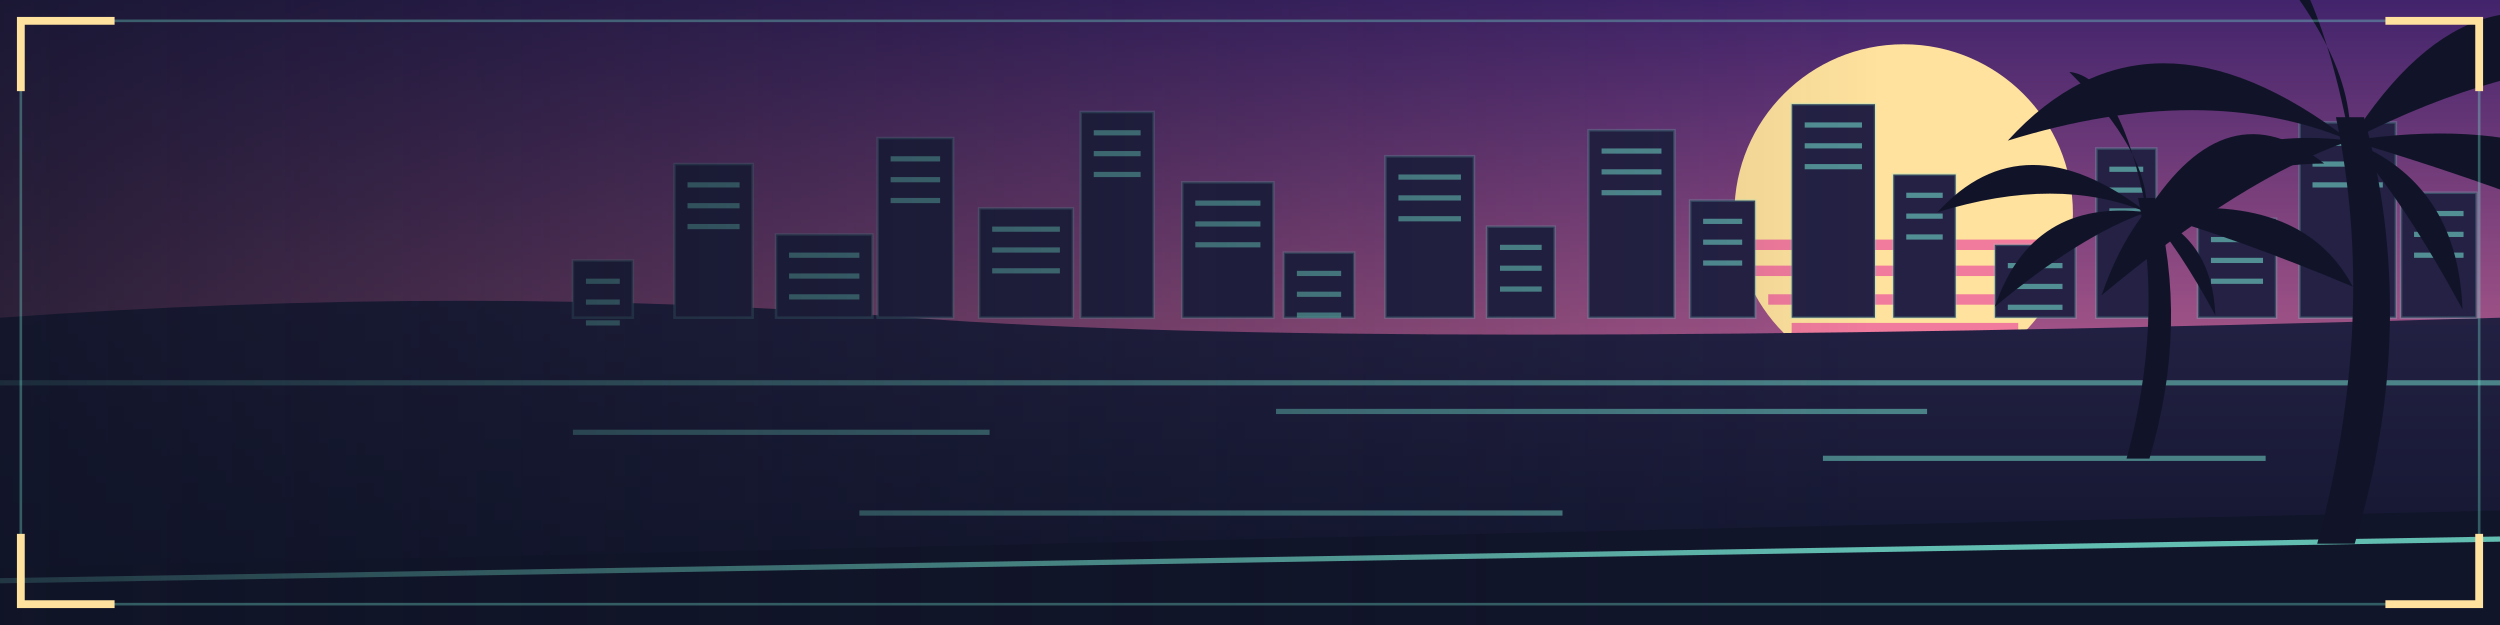
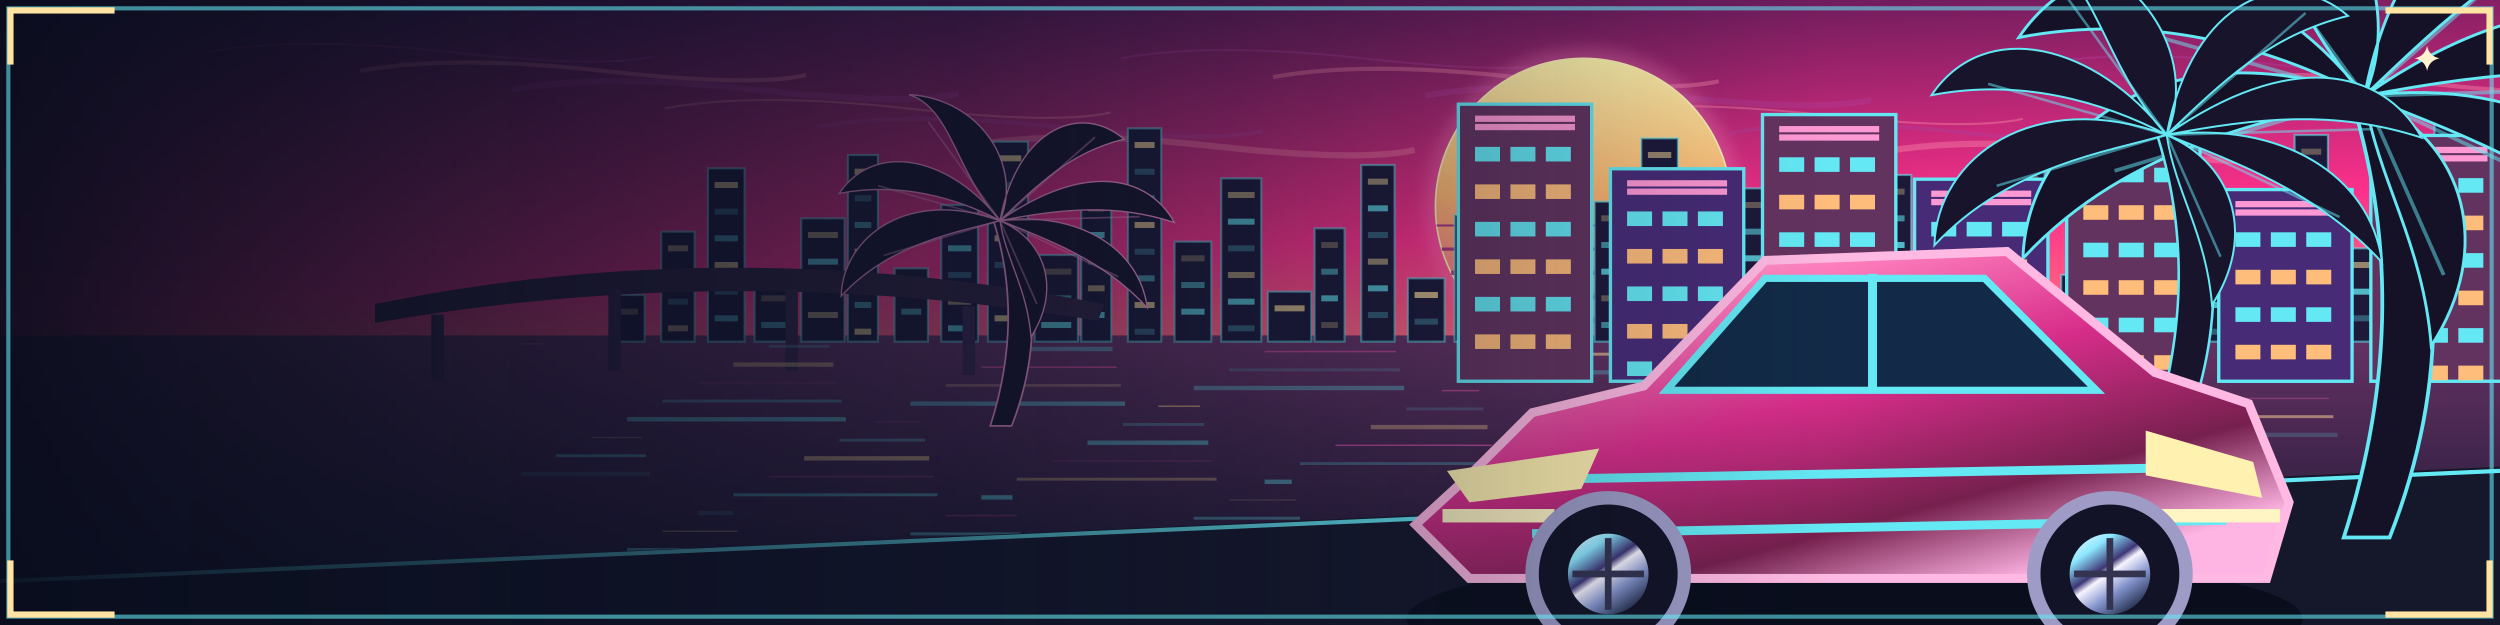
- <svg xmlns="http://www.w3.org/2000/svg" width="960" height="240" viewBox="0 0 960 240">
+ <svg xmlns="http://www.w3.org/2000/svg" viewBox="0 0 1200 300" width="1200" height="300">
  <defs>
-     <linearGradient id="sky" x2="0" y2="1">
-       <stop stop-color="#42246c" />
-       <stop offset="1" stop-color="#f17b9d" />
+     <linearGradient id="metal" x2="1" y2="1">
+       <stop stop-color="#fff9e2" />
+       <stop offset=".15" stop-color="#64e9f4" />
+       <stop offset=".34" stop-color="#612d70" />
+       <stop offset=".48" stop-color="#fff5e9" />
+       <stop offset=".64" stop-color="#64e9f4" />
+       <stop offset=".83" stop-color="#552347" />
+       <stop offset="1" stop-color="#ffdc9c" />
+     </linearGradient>
+     <linearGradient id="gold" x2=".7" y2="1">
+       <stop stop-color="#fff7b4" />
+       <stop offset=".26" stop-color="#eeb34c" />
+       <stop offset=".48" stop-color="#855020" />
+       <stop offset=".7" stop-color="#ffdc83" />
+       <stop offset="1" stop-color="#b4672b" />
+     </linearGradient>
+     <linearGradient id="pink" x2=".7" y2="1">
+       <stop stop-color="#fff0fa" />
+       <stop offset=".24" stop-color="#ff82bf" />
+       <stop offset=".52" stop-color="#d72d8a" />
+       <stop offset=".8" stop-color="#76204e" />
+       <stop offset="1" stop-color="#ffb5e4" />
+     </linearGradient>
+     <linearGradient id="chrome" x2=".7" y2="1">
+       <stop stop-color="#fff" />
+       <stop offset=".26" stop-color="#8ce7ff" />
+       <stop offset=".48" stop-color="#3d3575" />
+       <stop offset=".56" stop-color="#f7f4ff" />
+       <stop offset=".76" stop-color="#8192cb" />
+       <stop offset="1" stop-color="#25304e" />
+     </linearGradient>
+     <linearGradient id="sun" x2="0" y2="1">
+       <stop stop-color="#fff4ac" />
+       <stop offset=".46" stop-color="#ffb66f" />
+       <stop offset="1" stop-color="#f84a9e" />
+     </linearGradient>
+     <linearGradient id="body" x2=".7" y2="1">
+       <stop stop-color="#533267" />
+       <stop offset=".45" stop-color="#231837" />
+       <stop offset="1" stop-color="#0b1023" />
+     </linearGradient>
+     <radialGradient id="halo">
+       <stop stop-color="#64e9f4" stop-opacity=".53" />
+       <stop offset="1" stop-color="#64e9f4" stop-opacity="0" />
+     </radialGradient>
+     <filter id="glow" x="-50%" y="-50%" width="200%" height="200%">
+       <feGaussianBlur stdDeviation="3.5" />
+     </filter>
+   </defs>
+   <defs>
+     <linearGradient id="sky" x2=".2" y2="1">
+       <stop stop-color="#351449" />
+       <stop offset=".48" stop-color="#ff318c" />
+       <stop offset=".82" stop-color="#ffac70" />
+       <stop offset="1" stop-color="#322251" />
    </linearGradient>
    <linearGradient id="water" x2="0" y2="1">
-       <stop stop-color="#242144" />
-       <stop offset="1" stop-color="#10152c" />
-     </linearGradient>
-     <linearGradient id="fade">
-       <stop stop-color="#101426" stop-opacity=".8" />
-       <stop offset=".75" stop-color="#101426" stop-opacity="0" />
+       <stop stop-color="#653264" />
+       <stop offset="1" stop-color="#11142b" />
+     </linearGradient>
+     <linearGradient id="left">
+       <stop stop-color="#080c1c" stop-opacity=".96" />
+       <stop offset=".38" stop-color="#0d1226" stop-opacity=".58" />
+       <stop offset=".73" stop-color="#0e1424" stop-opacity="0" />
    </linearGradient>
  </defs>
-   <rect width="960" height="240" fill="url(#sky)" />
-   <circle cx="731" cy="82" r="65" fill="#ffe29d" />
-   <path d="M667 94h128m-123 10h118m-111 11h104m-95 11h87" stroke="#f17b9d" stroke-width="4" />
-   <path d="M0 122q180-13 350 0t610 0v118H0Z" fill="url(#water)" />
-   <path d="M220 122V100h23v22z" fill="#242144" stroke="#78e9d5" stroke-opacity=".22" />
-   <path d="M225 108h13m-13 8h13m-13 8h13" stroke="#78e9d5" stroke-opacity=".55" stroke-width="2" />
-   <path d="M259 122V63h30v59z" fill="#242144" stroke="#78e9d5" stroke-opacity=".22" />
-   <path d="M264 71h20m-20 8h20m-20 8h20" stroke="#78e9d5" stroke-opacity=".55" stroke-width="2" />
-   <path d="M298 122V90h37v32z" fill="#242144" stroke="#78e9d5" stroke-opacity=".22" />
-   <path d="M303 98h27m-27 8h27m-27 8h27" stroke="#78e9d5" stroke-opacity=".55" stroke-width="2" />
-   <path d="M337 122V53h29v69z" fill="#242144" stroke="#78e9d5" stroke-opacity=".22" />
-   <path d="M342 61h19m-19 8h19m-19 8h19" stroke="#78e9d5" stroke-opacity=".55" stroke-width="2" />
-   <path d="M376 122V80h36v42z" fill="#242144" stroke="#78e9d5" stroke-opacity=".22" />
-   <path d="M381 88h26m-26 8h26m-26 8h26" stroke="#78e9d5" stroke-opacity=".55" stroke-width="2" />
-   <path d="M415 122V43h28v79z" fill="#242144" stroke="#78e9d5" stroke-opacity=".22" />
-   <path d="M420 51h18m-18 8h18m-18 8h18" stroke="#78e9d5" stroke-opacity=".55" stroke-width="2" />
-   <path d="M454 122V70h35v52z" fill="#242144" stroke="#78e9d5" stroke-opacity=".22" />
-   <path d="M459 78h25m-25 8h25m-25 8h25" stroke="#78e9d5" stroke-opacity=".55" stroke-width="2" />
-   <path d="M493 122V97h27v25z" fill="#242144" stroke="#78e9d5" stroke-opacity=".22" />
-   <path d="M498 105h17m-17 8h17m-17 8h17" stroke="#78e9d5" stroke-opacity=".55" stroke-width="2" />
-   <path d="M532 122V60h34v62z" fill="#242144" stroke="#78e9d5" stroke-opacity=".22" />
-   <path d="M537 68h24m-24 8h24m-24 8h24" stroke="#78e9d5" stroke-opacity=".55" stroke-width="2" />
-   <path d="M571 122V87h26v35z" fill="#242144" stroke="#78e9d5" stroke-opacity=".22" />
-   <path d="M576 95h16m-16 8h16m-16 8h16" stroke="#78e9d5" stroke-opacity=".55" stroke-width="2" />
-   <path d="M610 122V50h33v72z" fill="#242144" stroke="#78e9d5" stroke-opacity=".22" />
-   <path d="M615 58h23m-23 8h23m-23 8h23" stroke="#78e9d5" stroke-opacity=".55" stroke-width="2" />
-   <path d="M649 122V77h25v45z" fill="#242144" stroke="#78e9d5" stroke-opacity=".22" />
-   <path d="M654 85h15m-15 8h15m-15 8h15" stroke="#78e9d5" stroke-opacity=".55" stroke-width="2" />
-   <path d="M688 122V40h32v82z" fill="#242144" stroke="#78e9d5" stroke-opacity=".22" />
-   <path d="M693 48h22m-22 8h22m-22 8h22" stroke="#78e9d5" stroke-opacity=".55" stroke-width="2" />
-   <path d="M727 122V67h24v55z" fill="#242144" stroke="#78e9d5" stroke-opacity=".22" />
-   <path d="M732 75h14m-14 8h14m-14 8h14" stroke="#78e9d5" stroke-opacity=".55" stroke-width="2" />
-   <path d="M766 122V94h31v28z" fill="#242144" stroke="#78e9d5" stroke-opacity=".22" />
-   <path d="M771 102h21m-21 8h21m-21 8h21" stroke="#78e9d5" stroke-opacity=".55" stroke-width="2" />
-   <path d="M805 122V57h23v65z" fill="#242144" stroke="#78e9d5" stroke-opacity=".22" />
-   <path d="M810 65h13m-13 8h13m-13 8h13" stroke="#78e9d5" stroke-opacity=".55" stroke-width="2" />
-   <path d="M844 122V84h30v38z" fill="#242144" stroke="#78e9d5" stroke-opacity=".22" />
-   <path d="M849 92h20m-20 8h20m-20 8h20" stroke="#78e9d5" stroke-opacity=".55" stroke-width="2" />
-   <path d="M883 122V47h37v75z" fill="#242144" stroke="#78e9d5" stroke-opacity=".22" />
-   <path d="M888 55h27m-27 8h27m-27 8h27" stroke="#78e9d5" stroke-opacity=".55" stroke-width="2" />
-   <path d="M922 122V74h29v48z" fill="#242144" stroke="#78e9d5" stroke-opacity=".22" />
-   <path d="M927 82h19m-19 8h19m-19 8h19" stroke="#78e9d5" stroke-opacity=".55" stroke-width="2" />
-   <path d="M0 147h960M220 166h160m110-8h250m-40 18h170m-540 21h270m60 14h250" stroke="#78e9d5" stroke-opacity=".5" stroke-width="2" />
-   <path d="M0 218L960 196v44H0Z" fill="#11152a" />
-   <path d="M0 223l960-16" stroke="#78e9d5" stroke-width="2" opacity=".8" />
-   <g transform="translate(897 45) scale(1.8)" fill="#111429">
-     <path d="M-4 91Q9 43 0 0L6 0Q18 44 4 91Z" />
-     <path d="M3 5Q-40-28-70 5Q-28-8 3 5Q-37 0-50 38Q-20 13 3 5Q-6-42-24-44Q4-16 3 5Q31-39 65-12Q36-12 3 5Q57-3 75 31Q37 15 3 5Q26 14 27 41Q14 17 3 5Z" />
+   <rect width="1200" height="300" fill="url(#sky)" />
+   <path d="M100 25q44 -8 116 0t98 2" stroke="#ae3b9c" stroke-width="1" opacity=".4" fill="none" />
+   <path d="M173 34q44 -8 116 0t98 2" stroke="#fc8bab" stroke-width="2" opacity=".4" fill="none" />
+   <path d="M246 43q44 -8 116 0t98 2" stroke="#ae3b9c" stroke-width="3" opacity=".4" fill="none" />
+   <path d="M319 52q44 -8 116 0t98 2" stroke="#fc8bab" stroke-width="1" opacity=".4" fill="none" />
+   <path d="M392 61q44 -8 116 0t98 2" stroke="#ae3b9c" stroke-width="2" opacity=".4" fill="none" />
+   <path d="M465 70q44 -8 116 0t98 2" stroke="#fc8bab" stroke-width="3" opacity=".4" fill="none" />
+   <path d="M538 28q44 -8 116 0t98 2" stroke="#ae3b9c" stroke-width="1" opacity=".4" fill="none" />
+   <path d="M611 37q44 -8 116 0t98 2" stroke="#fc8bab" stroke-width="2" opacity=".4" fill="none" />
+   <path d="M684 46q44 -8 116 0t98 2" stroke="#ae3b9c" stroke-width="3" opacity=".4" fill="none" />
+   <path d="M757 55q44 -8 116 0t98 2" stroke="#fc8bab" stroke-width="1" opacity=".4" fill="none" />
+   <path d="M830 64q44 -8 116 0t98 2" stroke="#ae3b9c" stroke-width="2" opacity=".4" fill="none" />
+   <path d="M903 73q44 -8 116 0t98 2" stroke="#fc8bab" stroke-width="3" opacity=".4" fill="none" />
+   <path d="M976 31q44 -8 116 0t98 2" stroke="#ae3b9c" stroke-width="1" opacity=".4" fill="none" />
+   <path d="M1049 40q44 -8 116 0t98 2" stroke="#fc8bab" stroke-width="2" opacity=".4" fill="none" />
+   <path d="M1122 49q44 -8 116 0t98 2" stroke="#ae3b9c" stroke-width="3" opacity=".4" fill="none" />
+   <path d="M1195 58q44 -8 116 0t98 2" stroke="#fc8bab" stroke-width="1" opacity=".4" fill="none" />
+   <circle cx="760" cy="99" r="76" fill="#ff8cc4" opacity=".32" filter="url(#glow)" />
+   <circle cx="760" cy="99" r="71" fill="url(#sun)" stroke="#fff0b4" stroke-width=".8" />
+   <path d="M689.603 108.23h140.795" stroke="#a5387e" stroke-width="1" />
+   <path d="M692.051 119.59h135.898" stroke="#a5387e" stroke-width="1.55" />
+   <path d="M696.595 130.95h126.81" stroke="#a5387e" stroke-width="2.1" />
+   <path d="M703.739 142.31h112.521" stroke="#a5387e" stroke-width="2.65" />
+   <path d="M714.699 153.67h90.602" stroke="#a5387e" stroke-width="3.2" />
+   <path d="M0 161h1200v139H0Z" fill="url(#water)" />
+   <g transform="translate(295 164) scale(1.6)">
+     <path d="M0 0V-14h9V0Z" fill="#1c1939" stroke="#64e9f4" stroke-opacity=".55" stroke-width=".65" />
+     <path d="M2 -9h5" stroke="#ffe19a" stroke-width="1.8" opacity="0.32" />
+     <path d="M14 0V-33h10V0Z" fill="#1c1939" stroke="#64e9f4" stroke-opacity=".55" stroke-width=".65" />
+     <path d="M16 -28h6" stroke="#ffe19a" stroke-width="1.8" opacity="0.54" />
+     <path d="M16 -20h6" stroke="#64e9f4" stroke-width="1.8" opacity="0.76" />
+     <path d="M16 -12h6" stroke="#64e9f4" stroke-width="1.8" opacity="0.32" />
+     <path d="M16 -4h6" stroke="#ffe19a" stroke-width="1.8" opacity="0.54" />
+     <path d="M28 0V-52h11V0Z" fill="#1c1939" stroke="#64e9f4" stroke-opacity=".55" stroke-width=".65" />
+     <path d="M30 -47h7" stroke="#ffe19a" stroke-width="1.8" opacity="0.76" />
+     <path d="M30 -39h7" stroke="#64e9f4" stroke-width="1.8" opacity="0.32" />
+     <path d="M30 -31h7" stroke="#64e9f4" stroke-width="1.8" opacity="0.54" />
+     <path d="M30 -23h7" stroke="#ffe19a" stroke-width="1.8" opacity="0.76" />
+     <path d="M30 -15h7" stroke="#64e9f4" stroke-width="1.8" opacity="0.32" />
+     <path d="M30 -7h7" stroke="#64e9f4" stroke-width="1.8" opacity="0.54" />
+     <path d="M42 0V-18h12V0Z" fill="#1c1939" stroke="#64e9f4" stroke-opacity=".55" stroke-width=".65" />
+     <path d="M44 -13h8" stroke="#ffe19a" stroke-width="1.8" opacity="0.32" />
+     <path d="M44 -5h8" stroke="#64e9f4" stroke-width="1.8" opacity="0.54" />
+     <path d="M56 0V-37h13V0Z" fill="#1c1939" stroke="#64e9f4" stroke-opacity=".55" stroke-width=".65" />
+     <path d="M58 -32h9" stroke="#ffe19a" stroke-width="1.8" opacity="0.54" />
+     <path d="M58 -24h9" stroke="#64e9f4" stroke-width="1.8" opacity="0.76" />
+     <path d="M58 -16h9" stroke="#64e9f4" stroke-width="1.8" opacity="0.32" />
+     <path d="M58 -8h9" stroke="#ffe19a" stroke-width="1.8" opacity="0.54" />
+     <path d="M70 0V-56h9V0Z" fill="#1c1939" stroke="#64e9f4" stroke-opacity=".55" stroke-width=".65" />
+     <path d="M72 -51h5" stroke="#ffe19a" stroke-width="1.8" opacity="0.76" />
+     <path d="M72 -43h5" stroke="#64e9f4" stroke-width="1.8" opacity="0.32" />
+     <path d="M72 -35h5" stroke="#64e9f4" stroke-width="1.8" opacity="0.54" />
+     <path d="M72 -27h5" stroke="#ffe19a" stroke-width="1.8" opacity="0.76" />
+     <path d="M72 -19h5" stroke="#64e9f4" stroke-width="1.8" opacity="0.32" />
+     <path d="M72 -11h5" stroke="#64e9f4" stroke-width="1.8" opacity="0.54" />
+     <path d="M72 -3h5" stroke="#ffe19a" stroke-width="1.8" opacity="0.76" />
+     <path d="M84 0V-22h10V0Z" fill="#1c1939" stroke="#64e9f4" stroke-opacity=".55" stroke-width=".65" />
+     <path d="M86 -17h6" stroke="#ffe19a" stroke-width="1.8" opacity="0.32" />
+     <path d="M86 -9h6" stroke="#64e9f4" stroke-width="1.8" opacity="0.54" />
+     <path d="M98 0V-41h11V0Z" fill="#1c1939" stroke="#64e9f4" stroke-opacity=".55" stroke-width=".65" />
+     <path d="M100 -36h7" stroke="#ffe19a" stroke-width="1.8" opacity="0.54" />
+     <path d="M100 -28h7" stroke="#64e9f4" stroke-width="1.8" opacity="0.76" />
+     <path d="M100 -20h7" stroke="#64e9f4" stroke-width="1.8" opacity="0.32" />
+     <path d="M100 -12h7" stroke="#ffe19a" stroke-width="1.8" opacity="0.54" />
+     <path d="M100 -4h7" stroke="#64e9f4" stroke-width="1.8" opacity="0.76" />
+     <path d="M112 0V-60h12V0Z" fill="#1c1939" stroke="#64e9f4" stroke-opacity=".55" stroke-width=".65" />
+     <path d="M114 -55h8" stroke="#ffe19a" stroke-width="1.8" opacity="0.76" />
+     <path d="M114 -47h8" stroke="#64e9f4" stroke-width="1.8" opacity="0.32" />
+     <path d="M114 -39h8" stroke="#64e9f4" stroke-width="1.8" opacity="0.54" />
+     <path d="M114 -31h8" stroke="#ffe19a" stroke-width="1.8" opacity="0.76" />
+     <path d="M114 -23h8" stroke="#64e9f4" stroke-width="1.8" opacity="0.32" />
+     <path d="M114 -15h8" stroke="#64e9f4" stroke-width="1.8" opacity="0.54" />
+     <path d="M114 -7h8" stroke="#ffe19a" stroke-width="1.8" opacity="0.76" />
+     <path d="M126 0V-26h13V0Z" fill="#1c1939" stroke="#64e9f4" stroke-opacity=".55" stroke-width=".65" />
+     <path d="M128 -21h9" stroke="#ffe19a" stroke-width="1.8" opacity="0.32" />
+     <path d="M128 -13h9" stroke="#64e9f4" stroke-width="1.8" opacity="0.54" />
+     <path d="M128 -5h9" stroke="#64e9f4" stroke-width="1.8" opacity="0.76" />
+     <path d="M140 0V-45h9V0Z" fill="#1c1939" stroke="#64e9f4" stroke-opacity=".55" stroke-width=".65" />
+     <path d="M142 -40h5" stroke="#ffe19a" stroke-width="1.8" opacity="0.54" />
+     <path d="M142 -32h5" stroke="#64e9f4" stroke-width="1.8" opacity="0.76" />
+     <path d="M142 -24h5" stroke="#64e9f4" stroke-width="1.8" opacity="0.32" />
+     <path d="M142 -16h5" stroke="#ffe19a" stroke-width="1.8" opacity="0.54" />
+     <path d="M142 -8h5" stroke="#64e9f4" stroke-width="1.8" opacity="0.76" />
+     <path d="M154 0V-64h10V0Z" fill="#1c1939" stroke="#64e9f4" stroke-opacity=".55" stroke-width=".65" />
+     <path d="M156 -59h6" stroke="#ffe19a" stroke-width="1.8" opacity="0.76" />
+     <path d="M156 -51h6" stroke="#64e9f4" stroke-width="1.8" opacity="0.32" />
+     <path d="M156 -43h6" stroke="#64e9f4" stroke-width="1.8" opacity="0.54" />
+     <path d="M156 -35h6" stroke="#ffe19a" stroke-width="1.8" opacity="0.76" />
+     <path d="M156 -27h6" stroke="#64e9f4" stroke-width="1.8" opacity="0.32" />
+     <path d="M156 -19h6" stroke="#64e9f4" stroke-width="1.8" opacity="0.54" />
+     <path d="M156 -11h6" stroke="#ffe19a" stroke-width="1.8" opacity="0.76" />
+     <path d="M156 -3h6" stroke="#64e9f4" stroke-width="1.8" opacity="0.32" />
+     <path d="M168 0V-30h11V0Z" fill="#1c1939" stroke="#64e9f4" stroke-opacity=".55" stroke-width=".65" />
+     <path d="M170 -25h7" stroke="#ffe19a" stroke-width="1.8" opacity="0.32" />
+     <path d="M170 -17h7" stroke="#64e9f4" stroke-width="1.8" opacity="0.54" />
+     <path d="M170 -9h7" stroke="#64e9f4" stroke-width="1.8" opacity="0.76" />
+     <path d="M182 0V-49h12V0Z" fill="#1c1939" stroke="#64e9f4" stroke-opacity=".55" stroke-width=".65" />
+     <path d="M184 -44h8" stroke="#ffe19a" stroke-width="1.8" opacity="0.54" />
+     <path d="M184 -36h8" stroke="#64e9f4" stroke-width="1.8" opacity="0.76" />
+     <path d="M184 -28h8" stroke="#64e9f4" stroke-width="1.8" opacity="0.32" />
+     <path d="M184 -20h8" stroke="#ffe19a" stroke-width="1.8" opacity="0.54" />
+     <path d="M184 -12h8" stroke="#64e9f4" stroke-width="1.8" opacity="0.76" />
+     <path d="M184 -4h8" stroke="#64e9f4" stroke-width="1.8" opacity="0.32" />
+     <path d="M196 0V-15h13V0Z" fill="#1c1939" stroke="#64e9f4" stroke-opacity=".55" stroke-width=".65" />
+     <path d="M198 -10h9" stroke="#ffe19a" stroke-width="1.8" opacity="0.76" />
+     <path d="M210 0V-34h9V0Z" fill="#1c1939" stroke="#64e9f4" stroke-opacity=".55" stroke-width=".65" />
+     <path d="M212 -29h5" stroke="#ffe19a" stroke-width="1.8" opacity="0.32" />
+     <path d="M212 -21h5" stroke="#64e9f4" stroke-width="1.8" opacity="0.54" />
+     <path d="M212 -13h5" stroke="#64e9f4" stroke-width="1.8" opacity="0.76" />
+     <path d="M212 -5h5" stroke="#ffe19a" stroke-width="1.8" opacity="0.32" />
+     <path d="M224 0V-53h10V0Z" fill="#1c1939" stroke="#64e9f4" stroke-opacity=".55" stroke-width=".65" />
+     <path d="M226 -48h6" stroke="#ffe19a" stroke-width="1.8" opacity="0.54" />
+     <path d="M226 -40h6" stroke="#64e9f4" stroke-width="1.8" opacity="0.76" />
+     <path d="M226 -32h6" stroke="#64e9f4" stroke-width="1.8" opacity="0.32" />
+     <path d="M226 -24h6" stroke="#ffe19a" stroke-width="1.8" opacity="0.54" />
+     <path d="M226 -16h6" stroke="#64e9f4" stroke-width="1.8" opacity="0.76" />
+     <path d="M226 -8h6" stroke="#64e9f4" stroke-width="1.8" opacity="0.32" />
+     <path d="M238 0V-19h11V0Z" fill="#1c1939" stroke="#64e9f4" stroke-opacity=".55" stroke-width=".65" />
+     <path d="M240 -14h7" stroke="#ffe19a" stroke-width="1.8" opacity="0.76" />
+     <path d="M240 -6h7" stroke="#64e9f4" stroke-width="1.8" opacity="0.32" />
+     <path d="M252 0V-38h12V0Z" fill="#1c1939" stroke="#64e9f4" stroke-opacity=".55" stroke-width=".65" />
+     <path d="M254 -33h8" stroke="#ffe19a" stroke-width="1.8" opacity="0.32" />
+     <path d="M254 -25h8" stroke="#64e9f4" stroke-width="1.8" opacity="0.54" />
+     <path d="M254 -17h8" stroke="#64e9f4" stroke-width="1.8" opacity="0.76" />
+     <path d="M254 -9h8" stroke="#ffe19a" stroke-width="1.8" opacity="0.32" />
+     <path d="M266 0V-57h13V0Z" fill="#1c1939" stroke="#64e9f4" stroke-opacity=".55" stroke-width=".65" />
+     <path d="M268 -52h9" stroke="#ffe19a" stroke-width="1.8" opacity="0.54" />
+     <path d="M268 -44h9" stroke="#64e9f4" stroke-width="1.8" opacity="0.76" />
+     <path d="M268 -36h9" stroke="#64e9f4" stroke-width="1.8" opacity="0.32" />
+     <path d="M268 -28h9" stroke="#ffe19a" stroke-width="1.8" opacity="0.54" />
+     <path d="M268 -20h9" stroke="#64e9f4" stroke-width="1.8" opacity="0.76" />
+     <path d="M268 -12h9" stroke="#64e9f4" stroke-width="1.8" opacity="0.32" />
+     <path d="M268 -4h9" stroke="#ffe19a" stroke-width="1.8" opacity="0.54" />
+     <path d="M280 0V-23h9V0Z" fill="#1c1939" stroke="#64e9f4" stroke-opacity=".55" stroke-width=".65" />
+     <path d="M282 -18h5" stroke="#ffe19a" stroke-width="1.8" opacity="0.76" />
+     <path d="M282 -10h5" stroke="#64e9f4" stroke-width="1.8" opacity="0.32" />
+     <path d="M294 0V-42h10V0Z" fill="#1c1939" stroke="#64e9f4" stroke-opacity=".55" stroke-width=".65" />
+     <path d="M296 -37h6" stroke="#ffe19a" stroke-width="1.8" opacity="0.32" />
+     <path d="M296 -29h6" stroke="#64e9f4" stroke-width="1.8" opacity="0.54" />
+     <path d="M296 -21h6" stroke="#64e9f4" stroke-width="1.8" opacity="0.76" />
+     <path d="M296 -13h6" stroke="#ffe19a" stroke-width="1.8" opacity="0.32" />
+     <path d="M296 -5h6" stroke="#64e9f4" stroke-width="1.8" opacity="0.54" />
+     <path d="M308 0V-61h11V0Z" fill="#1c1939" stroke="#64e9f4" stroke-opacity=".55" stroke-width=".65" />
+     <path d="M310 -56h7" stroke="#ffe19a" stroke-width="1.8" opacity="0.54" />
+     <path d="M310 -48h7" stroke="#64e9f4" stroke-width="1.8" opacity="0.76" />
+     <path d="M310 -40h7" stroke="#64e9f4" stroke-width="1.8" opacity="0.32" />
+     <path d="M310 -32h7" stroke="#ffe19a" stroke-width="1.8" opacity="0.54" />
+     <path d="M310 -24h7" stroke="#64e9f4" stroke-width="1.8" opacity="0.76" />
+     <path d="M310 -16h7" stroke="#64e9f4" stroke-width="1.8" opacity="0.32" />
+     <path d="M310 -8h7" stroke="#ffe19a" stroke-width="1.8" opacity="0.54" />
+     <path d="M322 0V-27h12V0Z" fill="#1c1939" stroke="#64e9f4" stroke-opacity=".55" stroke-width=".65" />
+     <path d="M324 -22h8" stroke="#ffe19a" stroke-width="1.8" opacity="0.76" />
+     <path d="M324 -14h8" stroke="#64e9f4" stroke-width="1.8" opacity="0.32" />
+     <path d="M324 -6h8" stroke="#64e9f4" stroke-width="1.8" opacity="0.54" />
+     <path d="M336 0V-46h13V0Z" fill="#1c1939" stroke="#64e9f4" stroke-opacity=".55" stroke-width=".65" />
+     <path d="M338 -41h9" stroke="#ffe19a" stroke-width="1.8" opacity="0.32" />
+     <path d="M338 -33h9" stroke="#64e9f4" stroke-width="1.8" opacity="0.54" />
+     <path d="M338 -25h9" stroke="#64e9f4" stroke-width="1.8" opacity="0.76" />
+     <path d="M338 -17h9" stroke="#ffe19a" stroke-width="1.8" opacity="0.32" />
+     <path d="M338 -9h9" stroke="#64e9f4" stroke-width="1.8" opacity="0.54" />
+     <path d="M350 0V-65h9V0Z" fill="#1c1939" stroke="#64e9f4" stroke-opacity=".55" stroke-width=".65" />
+     <path d="M352 -60h5" stroke="#ffe19a" stroke-width="1.8" opacity="0.54" />
+     <path d="M352 -52h5" stroke="#64e9f4" stroke-width="1.8" opacity="0.76" />
+     <path d="M352 -44h5" stroke="#64e9f4" stroke-width="1.8" opacity="0.32" />
+     <path d="M352 -36h5" stroke="#ffe19a" stroke-width="1.8" opacity="0.54" />
+     <path d="M352 -28h5" stroke="#64e9f4" stroke-width="1.8" opacity="0.76" />
+     <path d="M352 -20h5" stroke="#64e9f4" stroke-width="1.8" opacity="0.32" />
+     <path d="M352 -12h5" stroke="#ffe19a" stroke-width="1.8" opacity="0.54" />
+     <path d="M352 -4h5" stroke="#64e9f4" stroke-width="1.8" opacity="0.76" />
+     <path d="M364 0V-31h10V0Z" fill="#1c1939" stroke="#64e9f4" stroke-opacity=".55" stroke-width=".65" />
+     <path d="M366 -26h6" stroke="#ffe19a" stroke-width="1.8" opacity="0.76" />
+     <path d="M366 -18h6" stroke="#64e9f4" stroke-width="1.8" opacity="0.32" />
+     <path d="M366 -10h6" stroke="#64e9f4" stroke-width="1.8" opacity="0.54" />
+     <path d="M378 0V-50h11V0Z" fill="#1c1939" stroke="#64e9f4" stroke-opacity=".55" stroke-width=".65" />
+     <path d="M380 -45h7" stroke="#ffe19a" stroke-width="1.8" opacity="0.32" />
+     <path d="M380 -37h7" stroke="#64e9f4" stroke-width="1.8" opacity="0.54" />
+     <path d="M380 -29h7" stroke="#64e9f4" stroke-width="1.8" opacity="0.76" />
+     <path d="M380 -21h7" stroke="#ffe19a" stroke-width="1.8" opacity="0.32" />
+     <path d="M380 -13h7" stroke="#64e9f4" stroke-width="1.8" opacity="0.54" />
+     <path d="M380 -5h7" stroke="#64e9f4" stroke-width="1.8" opacity="0.76" />
+     <path d="M392 0V-16h12V0Z" fill="#1c1939" stroke="#64e9f4" stroke-opacity=".55" stroke-width=".65" />
+     <path d="M394 -11h8" stroke="#ffe19a" stroke-width="1.8" opacity="0.54" />
+     <path d="M394 -3h8" stroke="#64e9f4" stroke-width="1.8" opacity="0.76" />
+     <path d="M406 0V-35h13V0Z" fill="#1c1939" stroke="#64e9f4" stroke-opacity=".55" stroke-width=".65" />
+     <path d="M408 -30h9" stroke="#ffe19a" stroke-width="1.8" opacity="0.76" />
+     <path d="M408 -22h9" stroke="#64e9f4" stroke-width="1.8" opacity="0.32" />
+     <path d="M408 -14h9" stroke="#64e9f4" stroke-width="1.8" opacity="0.54" />
+     <path d="M408 -6h9" stroke="#ffe19a" stroke-width="1.8" opacity="0.76" />
+     <path d="M420 0V-54h9V0Z" fill="#1c1939" stroke="#64e9f4" stroke-opacity=".55" stroke-width=".65" />
+     <path d="M422 -49h5" stroke="#ffe19a" stroke-width="1.8" opacity="0.32" />
+     <path d="M422 -41h5" stroke="#64e9f4" stroke-width="1.8" opacity="0.54" />
+     <path d="M422 -33h5" stroke="#64e9f4" stroke-width="1.8" opacity="0.76" />
+     <path d="M422 -25h5" stroke="#ffe19a" stroke-width="1.8" opacity="0.32" />
+     <path d="M422 -17h5" stroke="#64e9f4" stroke-width="1.8" opacity="0.54" />
+     <path d="M422 -9h5" stroke="#64e9f4" stroke-width="1.8" opacity="0.76" />
+     <path d="M434 0V-20h10V0Z" fill="#1c1939" stroke="#64e9f4" stroke-opacity=".55" stroke-width=".65" />
+     <path d="M436 -15h6" stroke="#ffe19a" stroke-width="1.8" opacity="0.54" />
+     <path d="M436 -7h6" stroke="#64e9f4" stroke-width="1.8" opacity="0.76" />
+     <path d="M448 0V-39h11V0Z" fill="#1c1939" stroke="#64e9f4" stroke-opacity=".55" stroke-width=".65" />
+     <path d="M450 -34h7" stroke="#ffe19a" stroke-width="1.8" opacity="0.76" />
+     <path d="M450 -26h7" stroke="#64e9f4" stroke-width="1.8" opacity="0.32" />
+     <path d="M450 -18h7" stroke="#64e9f4" stroke-width="1.8" opacity="0.54" />
+     <path d="M450 -10h7" stroke="#ffe19a" stroke-width="1.8" opacity="0.76" />
+     <path d="M462 0V-58h12V0Z" fill="#1c1939" stroke="#64e9f4" stroke-opacity=".55" stroke-width=".65" />
+     <path d="M464 -53h8" stroke="#ffe19a" stroke-width="1.8" opacity="0.32" />
+     <path d="M464 -45h8" stroke="#64e9f4" stroke-width="1.8" opacity="0.54" />
+     <path d="M464 -37h8" stroke="#64e9f4" stroke-width="1.8" opacity="0.76" />
+     <path d="M464 -29h8" stroke="#ffe19a" stroke-width="1.8" opacity="0.32" />
+     <path d="M464 -21h8" stroke="#64e9f4" stroke-width="1.8" opacity="0.54" />
+     <path d="M464 -13h8" stroke="#64e9f4" stroke-width="1.8" opacity="0.76" />
+     <path d="M464 -5h8" stroke="#ffe19a" stroke-width="1.8" opacity="0.32" />
+     <path d="M476 0V-24h13V0Z" fill="#1c1939" stroke="#64e9f4" stroke-opacity=".55" stroke-width=".65" />
+     <path d="M478 -19h9" stroke="#ffe19a" stroke-width="1.8" opacity="0.54" />
+     <path d="M478 -11h9" stroke="#64e9f4" stroke-width="1.8" opacity="0.76" />
+     <path d="M478 -3h9" stroke="#64e9f4" stroke-width="1.8" opacity="0.32" />
+     <path d="M490 0V-43h9V0Z" fill="#1c1939" stroke="#64e9f4" stroke-opacity=".55" stroke-width=".65" />
+     <path d="M492 -38h5" stroke="#ffe19a" stroke-width="1.8" opacity="0.76" />
+     <path d="M492 -30h5" stroke="#64e9f4" stroke-width="1.8" opacity="0.32" />
+     <path d="M492 -22h5" stroke="#64e9f4" stroke-width="1.8" opacity="0.54" />
+     <path d="M492 -14h5" stroke="#ffe19a" stroke-width="1.8" opacity="0.76" />
+     <path d="M492 -6h5" stroke="#64e9f4" stroke-width="1.8" opacity="0.32" />
+     <path d="M504 0V-62h10V0Z" fill="#1c1939" stroke="#64e9f4" stroke-opacity=".55" stroke-width=".65" />
+     <path d="M506 -57h6" stroke="#ffe19a" stroke-width="1.8" opacity="0.32" />
+     <path d="M506 -49h6" stroke="#64e9f4" stroke-width="1.8" opacity="0.54" />
+     <path d="M506 -41h6" stroke="#64e9f4" stroke-width="1.8" opacity="0.76" />
+     <path d="M506 -33h6" stroke="#ffe19a" stroke-width="1.8" opacity="0.32" />
+     <path d="M506 -25h6" stroke="#64e9f4" stroke-width="1.8" opacity="0.54" />
+     <path d="M506 -17h6" stroke="#64e9f4" stroke-width="1.8" opacity="0.76" />
+     <path d="M506 -9h6" stroke="#ffe19a" stroke-width="1.8" opacity="0.32" />
+     <path d="M518 0V-28h11V0Z" fill="#1c1939" stroke="#64e9f4" stroke-opacity=".55" stroke-width=".65" />
+     <path d="M520 -23h7" stroke="#ffe19a" stroke-width="1.8" opacity="0.54" />
+     <path d="M520 -15h7" stroke="#64e9f4" stroke-width="1.8" opacity="0.76" />
+     <path d="M520 -7h7" stroke="#64e9f4" stroke-width="1.8" opacity="0.32" />
+     <path d="M532 0V-47h12V0Z" fill="#1c1939" stroke="#64e9f4" stroke-opacity=".55" stroke-width=".65" />
+     <path d="M534 -42h8" stroke="#ffe19a" stroke-width="1.8" opacity="0.76" />
+     <path d="M534 -34h8" stroke="#64e9f4" stroke-width="1.8" opacity="0.32" />
+     <path d="M534 -26h8" stroke="#64e9f4" stroke-width="1.8" opacity="0.54" />
+     <path d="M534 -18h8" stroke="#ffe19a" stroke-width="1.8" opacity="0.76" />
+     <path d="M534 -10h8" stroke="#64e9f4" stroke-width="1.8" opacity="0.32" />
+     <path d="M546 0V-66h13V0Z" fill="#1c1939" stroke="#64e9f4" stroke-opacity=".55" stroke-width=".65" />
+     <path d="M548 -61h9" stroke="#ffe19a" stroke-width="1.8" opacity="0.32" />
+     <path d="M548 -53h9" stroke="#64e9f4" stroke-width="1.8" opacity="0.54" />
+     <path d="M548 -45h9" stroke="#64e9f4" stroke-width="1.8" opacity="0.76" />
+     <path d="M548 -37h9" stroke="#ffe19a" stroke-width="1.8" opacity="0.32" />
+     <path d="M548 -29h9" stroke="#64e9f4" stroke-width="1.8" opacity="0.54" />
+     <path d="M548 -21h9" stroke="#64e9f4" stroke-width="1.8" opacity="0.76" />
+     <path d="M548 -13h9" stroke="#ffe19a" stroke-width="1.8" opacity="0.32" />
+     <path d="M548 -5h9" stroke="#64e9f4" stroke-width="1.8" opacity="0.54" />
+     <path d="M560 0V-32h9V0Z" fill="#1c1939" stroke="#64e9f4" stroke-opacity=".55" stroke-width=".65" />
+     <path d="M562 -27h5" stroke="#ffe19a" stroke-width="1.8" opacity="0.54" />
+     <path d="M562 -19h5" stroke="#64e9f4" stroke-width="1.8" opacity="0.76" />
+     <path d="M562 -11h5" stroke="#64e9f4" stroke-width="1.8" opacity="0.32" />
+     <path d="M562 -3h5" stroke="#ffe19a" stroke-width="1.8" opacity="0.54" />
+     <path d="M574 0V-51h10V0Z" fill="#1c1939" stroke="#64e9f4" stroke-opacity=".55" stroke-width=".65" />
+     <path d="M576 -46h6" stroke="#ffe19a" stroke-width="1.8" opacity="0.76" />
+     <path d="M576 -38h6" stroke="#64e9f4" stroke-width="1.8" opacity="0.32" />
+     <path d="M576 -30h6" stroke="#64e9f4" stroke-width="1.8" opacity="0.54" />
+     <path d="M576 -22h6" stroke="#ffe19a" stroke-width="1.8" opacity="0.76" />
+     <path d="M576 -14h6" stroke="#64e9f4" stroke-width="1.8" opacity="0.32" />
+     <path d="M576 -6h6" stroke="#64e9f4" stroke-width="1.8" opacity="0.54" />
  </g>
-   <g transform="translate(821 76) scale(1.1)" fill="#111429">
-     <path d="M-4 91Q9 43 0 0L6 0Q18 44 4 91Z" />
-     <path d="M3 5Q-40-28-70 5Q-28-8 3 5Q-37 0-50 38Q-20 13 3 5Q-6-42-24-44Q4-16 3 5Q31-39 65-12Q36-12 3 5Q57-3 75 31Q37 15 3 5Q26 14 27 41Q14 17 3 5Z" />
+   <path d="M180 146q170-35 350 0l-3 8q-175-29-347 1z" fill="#302341" />
+   <path d="M210 151v31m85-43v39m85-39v39m85-31v33" stroke="#39284e" stroke-width="6" />
+   <path d="M250 165h12" stroke="#ffd493" stroke-width="0.7" opacity="0.18" />
+   <path d="M369 166.25h29" stroke="#64e9f4" stroke-width="1.4" opacity="0.29" />
+   <path d="M488 167.5h46" stroke="#64e9f4" stroke-width="2.1" opacity="0.4" />
+   <path d="M607 168.75h63" stroke="#ff56b9" stroke-width="0.7" opacity="0.51" />
+   <path d="M726 170h80" stroke="#ffd493" stroke-width="1.4" opacity="0.62" />
+   <path d="M845 171.25h97" stroke="#64e9f4" stroke-width="2.1" opacity="0.18" />
+   <path d="M964 172.5h14" stroke="#ff56b9" stroke-width="0.7" opacity="0.29" />
+   <path d="M1083 173.75h31" stroke="#64e9f4" stroke-width="1.4" opacity="0.4" />
+   <path d="M352 175h48" stroke="#ffd493" stroke-width="2.1" opacity="0.51" />
+   <path d="M471 176.25h65" stroke="#ff56b9" stroke-width="0.7" opacity="0.62" />
+   <path d="M590 177.5h82" stroke="#64e9f4" stroke-width="1.4" opacity="0.18" />
+   <path d="M709 178.75h99" stroke="#64e9f4" stroke-width="2.1" opacity="0.29" />
+   <path d="M828 180h16" stroke="#ffd493" stroke-width="0.7" opacity="0.4" />
+   <path d="M947 181.25h33" stroke="#64e9f4" stroke-width="1.4" opacity="0.51" />
+   <path d="M1066 182.5h50" stroke="#64e9f4" stroke-width="2.1" opacity="0.62" />
+   <path d="M335 183.75h67" stroke="#ff56b9" stroke-width="0.7" opacity="0.18" />
+   <path d="M454 185h84" stroke="#ffd493" stroke-width="1.4" opacity="0.29" />
+   <path d="M573 186.25h101" stroke="#64e9f4" stroke-width="2.1" opacity="0.4" />
+   <path d="M692 187.5h18" stroke="#ff56b9" stroke-width="0.7" opacity="0.51" />
+   <path d="M811 188.75h35" stroke="#64e9f4" stroke-width="1.4" opacity="0.62" />
+   <path d="M930 190h52" stroke="#ffd493" stroke-width="2.1" opacity="0.18" />
+   <path d="M1049 191.25h69" stroke="#ff56b9" stroke-width="0.7" opacity="0.29" />
+   <path d="M318 192.5h86" stroke="#64e9f4" stroke-width="1.4" opacity="0.4" />
+   <path d="M437 193.75h103" stroke="#64e9f4" stroke-width="2.1" opacity="0.51" />
+   <path d="M556 195h20" stroke="#ffd493" stroke-width="0.7" opacity="0.62" />
+   <path d="M675 196.25h37" stroke="#64e9f4" stroke-width="1.4" opacity="0.18" />
+   <path d="M794 197.5h54" stroke="#64e9f4" stroke-width="2.1" opacity="0.29" />
+   <path d="M913 198.75h71" stroke="#ff56b9" stroke-width="0.7" opacity="0.4" />
+   <path d="M1032 200h88" stroke="#ffd493" stroke-width="1.4" opacity="0.51" />
+   <path d="M301 201.25h105" stroke="#64e9f4" stroke-width="2.1" opacity="0.62" />
+   <path d="M420 202.5h22" stroke="#ff56b9" stroke-width="0.7" opacity="0.18" />
+   <path d="M539 203.75h39" stroke="#64e9f4" stroke-width="1.4" opacity="0.29" />
+   <path d="M658 205h56" stroke="#ffd493" stroke-width="2.1" opacity="0.4" />
+   <path d="M777 206.25h73" stroke="#ff56b9" stroke-width="0.7" opacity="0.51" />
+   <path d="M896 207.5h90" stroke="#64e9f4" stroke-width="1.4" opacity="0.62" />
+   <path d="M1015 208.75h107" stroke="#64e9f4" stroke-width="2.1" opacity="0.18" />
+   <path d="M284 210h24" stroke="#ffd493" stroke-width="0.7" opacity="0.29" />
+   <path d="M403 211.25h41" stroke="#64e9f4" stroke-width="1.4" opacity="0.4" />
+   <path d="M522 212.5h58" stroke="#64e9f4" stroke-width="2.1" opacity="0.51" />
+   <path d="M641 213.75h75" stroke="#ff56b9" stroke-width="0.7" opacity="0.62" />
+   <path d="M760 215h92" stroke="#ffd493" stroke-width="1.4" opacity="0.18" />
+   <path d="M879 216.25h109" stroke="#64e9f4" stroke-width="2.1" opacity="0.29" />
+   <path d="M998 217.5h26" stroke="#ff56b9" stroke-width="0.7" opacity="0.4" />
+   <path d="M267 218.75h43" stroke="#64e9f4" stroke-width="1.4" opacity="0.51" />
+   <path d="M386 220h60" stroke="#ffd493" stroke-width="2.1" opacity="0.62" />
+   <path d="M505 221.25h77" stroke="#ff56b9" stroke-width="0.7" opacity="0.18" />
+   <path d="M624 222.5h94" stroke="#64e9f4" stroke-width="1.4" opacity="0.29" />
+   <path d="M743 223.75h111" stroke="#64e9f4" stroke-width="2.1" opacity="0.4" />
+   <path d="M862 225h28" stroke="#ffd493" stroke-width="0.7" opacity="0.51" />
+   <path d="M981 226.25h45" stroke="#64e9f4" stroke-width="1.4" opacity="0.62" />
+   <path d="M250 227.5h62" stroke="#64e9f4" stroke-width="2.1" opacity="0.18" />
+   <path d="M369 228.75h79" stroke="#ff56b9" stroke-width="0.7" opacity="0.29" />
+   <path d="M488 230h96" stroke="#ffd493" stroke-width="1.4" opacity="0.4" />
+   <path d="M607 231.25h13" stroke="#64e9f4" stroke-width="2.1" opacity="0.51" />
+   <path d="M726 232.5h30" stroke="#ff56b9" stroke-width="0.7" opacity="0.62" />
+   <path d="M845 233.75h47" stroke="#64e9f4" stroke-width="1.4" opacity="0.18" />
+   <path d="M964 235h64" stroke="#ffd493" stroke-width="2.1" opacity="0.29" />
+   <path d="M1083 236.25h81" stroke="#ff56b9" stroke-width="0.7" opacity="0.4" />
+   <path d="M352 237.5h98" stroke="#64e9f4" stroke-width="1.4" opacity="0.51" />
+   <path d="M471 238.75h15" stroke="#64e9f4" stroke-width="2.1" opacity="0.62" />
+   <path d="M590 240h32" stroke="#ffd493" stroke-width="0.7" opacity="0.18" />
+   <path d="M709 241.25h49" stroke="#64e9f4" stroke-width="1.4" opacity="0.29" />
+   <path d="M828 242.5h66" stroke="#64e9f4" stroke-width="2.1" opacity="0.4" />
+   <path d="M947 243.75h83" stroke="#ff56b9" stroke-width="0.7" opacity="0.51" />
+   <path d="M1066 245h100" stroke="#ffd493" stroke-width="1.4" opacity="0.62" />
+   <path d="M335 246.25h17" stroke="#64e9f4" stroke-width="2.1" opacity="0.18" />
+   <path d="M454 247.5h34" stroke="#ff56b9" stroke-width="0.7" opacity="0.29" />
+   <path d="M573 248.75h51" stroke="#64e9f4" stroke-width="1.4" opacity="0.4" />
+   <path d="M692 250h68" stroke="#ffd493" stroke-width="2.1" opacity="0.51" />
+   <path d="M811 251.25h85" stroke="#ff56b9" stroke-width="0.7" opacity="0.62" />
+   <path d="M930 252.5h102" stroke="#64e9f4" stroke-width="1.4" opacity="0.18" />
+   <path d="M1049 253.75h19" stroke="#64e9f4" stroke-width="2.1" opacity="0.29" />
+   <path d="M318 255h36" stroke="#ffd493" stroke-width="0.7" opacity="0.4" />
+   <path d="M437 256.25h53" stroke="#64e9f4" stroke-width="1.4" opacity="0.51" />
+   <path d="M556 257.5h70" stroke="#64e9f4" stroke-width="2.1" opacity="0.62" />
+   <path d="M675 258.75h87" stroke="#ff56b9" stroke-width="0.7" opacity="0.18" />
+   <path d="M794 260h104" stroke="#ffd493" stroke-width="1.4" opacity="0.29" />
+   <path d="M913 261.25h21" stroke="#64e9f4" stroke-width="2.1" opacity="0.4" />
+   <path d="M1032 262.5h38" stroke="#ff56b9" stroke-width="0.7" opacity="0.51" />
+   <path d="M301 263.75h55" stroke="#64e9f4" stroke-width="1.4" opacity="0.62" />
+   <path d="M420 265h72" stroke="#ffd493" stroke-width="2.1" opacity="0.18" />
+   <path d="M539 266.25h89" stroke="#ff56b9" stroke-width="0.7" opacity="0.29" />
+   <path d="M658 267.5h106" stroke="#64e9f4" stroke-width="1.4" opacity="0.4" />
+   <path d="M777 268.75h23" stroke="#64e9f4" stroke-width="2.1" opacity="0.51" />
+   <path d="M896 270h40" stroke="#ffd493" stroke-width="0.7" opacity="0.62" />
+   <path d="M1015 271.25h57" stroke="#64e9f4" stroke-width="1.4" opacity="0.18" />
+   <path d="M284 272.5h74" stroke="#64e9f4" stroke-width="2.1" opacity="0.29" />
+   <path d="M403 273.75h91" stroke="#ff56b9" stroke-width="0.7" opacity="0.4" />
+   <path d="M522 275h108" stroke="#ffd493" stroke-width="1.4" opacity="0.51" />
+   <path d="M641 276.25h25" stroke="#64e9f4" stroke-width="2.1" opacity="0.62" />
+   <path d="M700 183V50h64v133Z" fill="#63335f" stroke="#64e9f4" stroke-width="1.6" />
+   <path d="M708 57h48m-48 4h48" stroke="#ff99d4" stroke-width="3" />
+   <path d="M708 74h12m5 0h12m5 0h12" stroke="#64e9f4" stroke-width="7" />
+   <path d="M708 92h12m5 0h12m5 0h12" stroke="#ffbd7b" stroke-width="7" />
+   <path d="M708 110h12m5 0h12m5 0h12" stroke="#64e9f4" stroke-width="7" />
+   <path d="M708 128h12m5 0h12m5 0h12" stroke="#ffbd7b" stroke-width="7" />
+   <path d="M708 146h12m5 0h12m5 0h12" stroke="#64e9f4" stroke-width="7" />
+   <path d="M708 164h12m5 0h12m5 0h12" stroke="#ffbd7b" stroke-width="7" />
+   <path d="M773 183V81h64v102Z" fill="#472b76" stroke="#64e9f4" stroke-width="1.6" />
+   <path d="M781 88h48m-48 4h48" stroke="#ff99d4" stroke-width="3" />
+   <path d="M781 105h12m5 0h12m5 0h12" stroke="#64e9f4" stroke-width="7" />
+   <path d="M781 123h12m5 0h12m5 0h12" stroke="#ffbd7b" stroke-width="7" />
+   <path d="M781 141h12m5 0h12m5 0h12" stroke="#64e9f4" stroke-width="7" />
+   <path d="M781 159h12m5 0h12m5 0h12" stroke="#ffbd7b" stroke-width="7" />
+   <path d="M781 177h12m5 0h12m5 0h12" stroke="#64e9f4" stroke-width="7" />
+   <path d="M846 183V55h64v128Z" fill="#63335f" stroke="#64e9f4" stroke-width="1.6" />
+   <path d="M854 62h48m-48 4h48" stroke="#ff99d4" stroke-width="3" />
+   <path d="M854 79h12m5 0h12m5 0h12" stroke="#64e9f4" stroke-width="7" />
+   <path d="M854 97h12m5 0h12m5 0h12" stroke="#ffbd7b" stroke-width="7" />
+   <path d="M854 115h12m5 0h12m5 0h12" stroke="#64e9f4" stroke-width="7" />
+   <path d="M854 133h12m5 0h12m5 0h12" stroke="#ffbd7b" stroke-width="7" />
+   <path d="M854 151h12m5 0h12m5 0h12" stroke="#64e9f4" stroke-width="7" />
+   <path d="M854 169h12m5 0h12m5 0h12" stroke="#ffbd7b" stroke-width="7" />
+   <path d="M919 183V86h64v97Z" fill="#472b76" stroke="#64e9f4" stroke-width="1.6" />
+   <path d="M927 93h48m-48 4h48" stroke="#ff99d4" stroke-width="3" />
+   <path d="M927 110h12m5 0h12m5 0h12" stroke="#64e9f4" stroke-width="7" />
+   <path d="M927 128h12m5 0h12m5 0h12" stroke="#ffbd7b" stroke-width="7" />
+   <path d="M927 146h12m5 0h12m5 0h12" stroke="#64e9f4" stroke-width="7" />
+   <path d="M927 164h12m5 0h12m5 0h12" stroke="#ffbd7b" stroke-width="7" />
+   <path d="M992 183V60h64v123Z" fill="#63335f" stroke="#64e9f4" stroke-width="1.6" />
+   <path d="M1000 67h48m-48 4h48" stroke="#ff99d4" stroke-width="3" />
+   <path d="M1000 84h12m5 0h12m5 0h12" stroke="#64e9f4" stroke-width="7" />
+   <path d="M1000 102h12m5 0h12m5 0h12" stroke="#ffbd7b" stroke-width="7" />
+   <path d="M1000 120h12m5 0h12m5 0h12" stroke="#64e9f4" stroke-width="7" />
+   <path d="M1000 138h12m5 0h12m5 0h12" stroke="#ffbd7b" stroke-width="7" />
+   <path d="M1000 156h12m5 0h12m5 0h12" stroke="#64e9f4" stroke-width="7" />
+   <path d="M1000 174h12m5 0h12m5 0h12" stroke="#ffbd7b" stroke-width="7" />
+   <path d="M1065 183V91h64v92Z" fill="#472b76" stroke="#64e9f4" stroke-width="1.6" />
+   <path d="M1073 98h48m-48 4h48" stroke="#ff99d4" stroke-width="3" />
+   <path d="M1073 115h12m5 0h12m5 0h12" stroke="#64e9f4" stroke-width="7" />
+   <path d="M1073 133h12m5 0h12m5 0h12" stroke="#ffbd7b" stroke-width="7" />
+   <path d="M1073 151h12m5 0h12m5 0h12" stroke="#64e9f4" stroke-width="7" />
+   <path d="M1073 169h12m5 0h12m5 0h12" stroke="#ffbd7b" stroke-width="7" />
+   <path d="M1138 183V65h64v118Z" fill="#63335f" stroke="#64e9f4" stroke-width="1.6" />
+   <path d="M1146 72h48m-48 4h48" stroke="#ff99d4" stroke-width="3" />
+   <path d="M1146 89h12m5 0h12m5 0h12" stroke="#64e9f4" stroke-width="7" />
+   <path d="M1146 107h12m5 0h12m5 0h12" stroke="#ffbd7b" stroke-width="7" />
+   <path d="M1146 125h12m5 0h12m5 0h12" stroke="#64e9f4" stroke-width="7" />
+   <path d="M1146 143h12m5 0h12m5 0h12" stroke="#ffbd7b" stroke-width="7" />
+   <path d="M1146 161h12m5 0h12m5 0h12" stroke="#64e9f4" stroke-width="7" />
+   <path d="M1146 179h12m5 0h12m5 0h12" stroke="#ffbd7b" stroke-width="7" />
+   <path d="M0 278l1200-54v76H0Z" fill="#15172b" />
+   <path d="M0 279l1200-53" stroke="#64e9f4" stroke-width="2" />
+   <g transform="translate(1135 42) scale(2)">
+     <path d="M-5 108Q13 52-4 0L4-2Q28 52 6 108Z" fill="#151127" stroke="#64e9f4" stroke-width=".9" />
+     <path d="M0 2C-25-30-64-40-83-12C-52-18-23-10 0 2C-47-15-81 10-82 41C-56 13-21 8 0 2C-23-23-25-56-47-63C-10-61 12-26 0 2C9-46 42-59 64-40C36-33 20-17 0 2C43-28 76-22 90 3C59-7 32-4 0 2C40-3 72 16 76 47C53 22 25 12 0 2C25 13 31 39 16 62C14 37 3 22 0 2Z" fill="#151127" stroke="#64e9f4" stroke-width=".7" />
+     <path d="M0 2L-63-16M0 2L-60 20M0 2L-37-49M0 2L49-41M0 2L72 0M0 2L61 31M0 2L19 45" stroke="#64e9f4" opacity=".5" fill="none" stroke-width=".9" />
  </g>
-   <rect width="960" height="240" fill="url(#fade)" />
-   <path d="M8 8h944v224H8z" fill="none" stroke="#78e9d5" stroke-opacity=".34" />
-   <path d="M8 35V8h36M916 8h36v27M8 205v27h36m872 0h36v-27" fill="none" stroke="#ffe29d" stroke-width="3" />
+   <g transform="translate(1040 62) scale(1.36)">
+     <path d="M-5 108Q13 52-4 0L4-2Q28 52 6 108Z" fill="#17142c" stroke="#64e9f4" stroke-width=".9" />
+     <path d="M0 2C-25-30-64-40-83-12C-52-18-23-10 0 2C-47-15-81 10-82 41C-56 13-21 8 0 2C-23-23-25-56-47-63C-10-61 12-26 0 2C9-46 42-59 64-40C36-33 20-17 0 2C43-28 76-22 90 3C59-7 32-4 0 2C40-3 72 16 76 47C53 22 25 12 0 2C25 13 31 39 16 62C14 37 3 22 0 2Z" fill="#17142c" stroke="#64e9f4" stroke-width=".7" />
+     <path d="M0 2L-63-16M0 2L-60 20M0 2L-37-49M0 2L49-41M0 2L72 0M0 2L61 31M0 2L19 45" stroke="#64e9f4" opacity=".5" fill="none" stroke-width=".9" />
+   </g>
+   <g transform="translate(480 104) scale(0.93)">
+     <path d="M-5 108Q13 52-4 0L4-2Q28 52 6 108Z" fill="#17142c" stroke="#f795d3" stroke-width=".9" />
+     <path d="M0 2C-25-30-64-40-83-12C-52-18-23-10 0 2C-47-15-81 10-82 41C-56 13-21 8 0 2C-23-23-25-56-47-63C-10-61 12-26 0 2C9-46 42-59 64-40C36-33 20-17 0 2C43-28 76-22 90 3C59-7 32-4 0 2C40-3 72 16 76 47C53 22 25 12 0 2C25 13 31 39 16 62C14 37 3 22 0 2Z" fill="#17142c" stroke="#f795d3" stroke-width=".7" />
+     <path d="M0 2L-63-16M0 2L-60 20M0 2L-37-49M0 2L49-41M0 2L72 0M0 2L61 31M0 2L19 45" stroke="#f795d3" opacity=".5" fill="none" stroke-width=".9" />
+   </g>
+   <g transform="translate(615 -90) scale(2.15)">
+     <ellipse cx="128" cy="180" rx="100" ry="15" fill="#090d1c" />
+     <path d="M42 148l14-14 25-6 27-28 54-2 33 27 21 7 9 22-5 17H42l-12-12Z" fill="url(#pink)" stroke="#ffb9e2" stroke-width="2" />
+     <path d="M108 104h49l25 25H86Z" fill="#122a47" stroke="#64e9f4" stroke-width="1.6" />
+     <path d="M132 103v26m-82 20 166-3m-160 15 155-3" stroke="#64e9f4" fill="none" stroke-width="2" />
+     <path d="M37 147l34-5-4 9-25 3M193 138l24 7 2 8-26-5Z" fill="#fff1b0" />
+     <path d="M36 157h25m135 0h27" stroke="#fff4c4" stroke-width="3" />
+     <circle cx="73" cy="170" r="17" fill="#121326" stroke="#9e9cc7" stroke-width="3" />
+     <circle cx="73" cy="170" r="9" fill="url(#chrome)" />
+     <path d="M65 170h16m-8-8v16" stroke="#343451" stroke-width="1.5" />
+     <circle cx="185" cy="170" r="17" fill="#121326" stroke="#9e9cc7" stroke-width="3" />
+     <circle cx="185" cy="170" r="9" fill="url(#chrome)" />
+     <path d="M177 170h16m-8-8v16" stroke="#343451" stroke-width="1.5" />
+   </g>
+   <rect width="1200" height="300" fill="url(#left)" />
+   <path d="M4 4h1192v292H4z" fill="none" stroke="#64e9f4" opacity=".58" stroke-width="2" />
+   <path d="M5 31V5h50m1090 0h50v26M5 269v26h50m1090 0h50v-26" fill="none" stroke="#ffe4a4" stroke-width="3" />
+   <path d="M1165 22q1 5 6 6q-5 1-6 6q-1-5-6-6q5-1 6-6" fill="#fff3cf" />
</svg>
